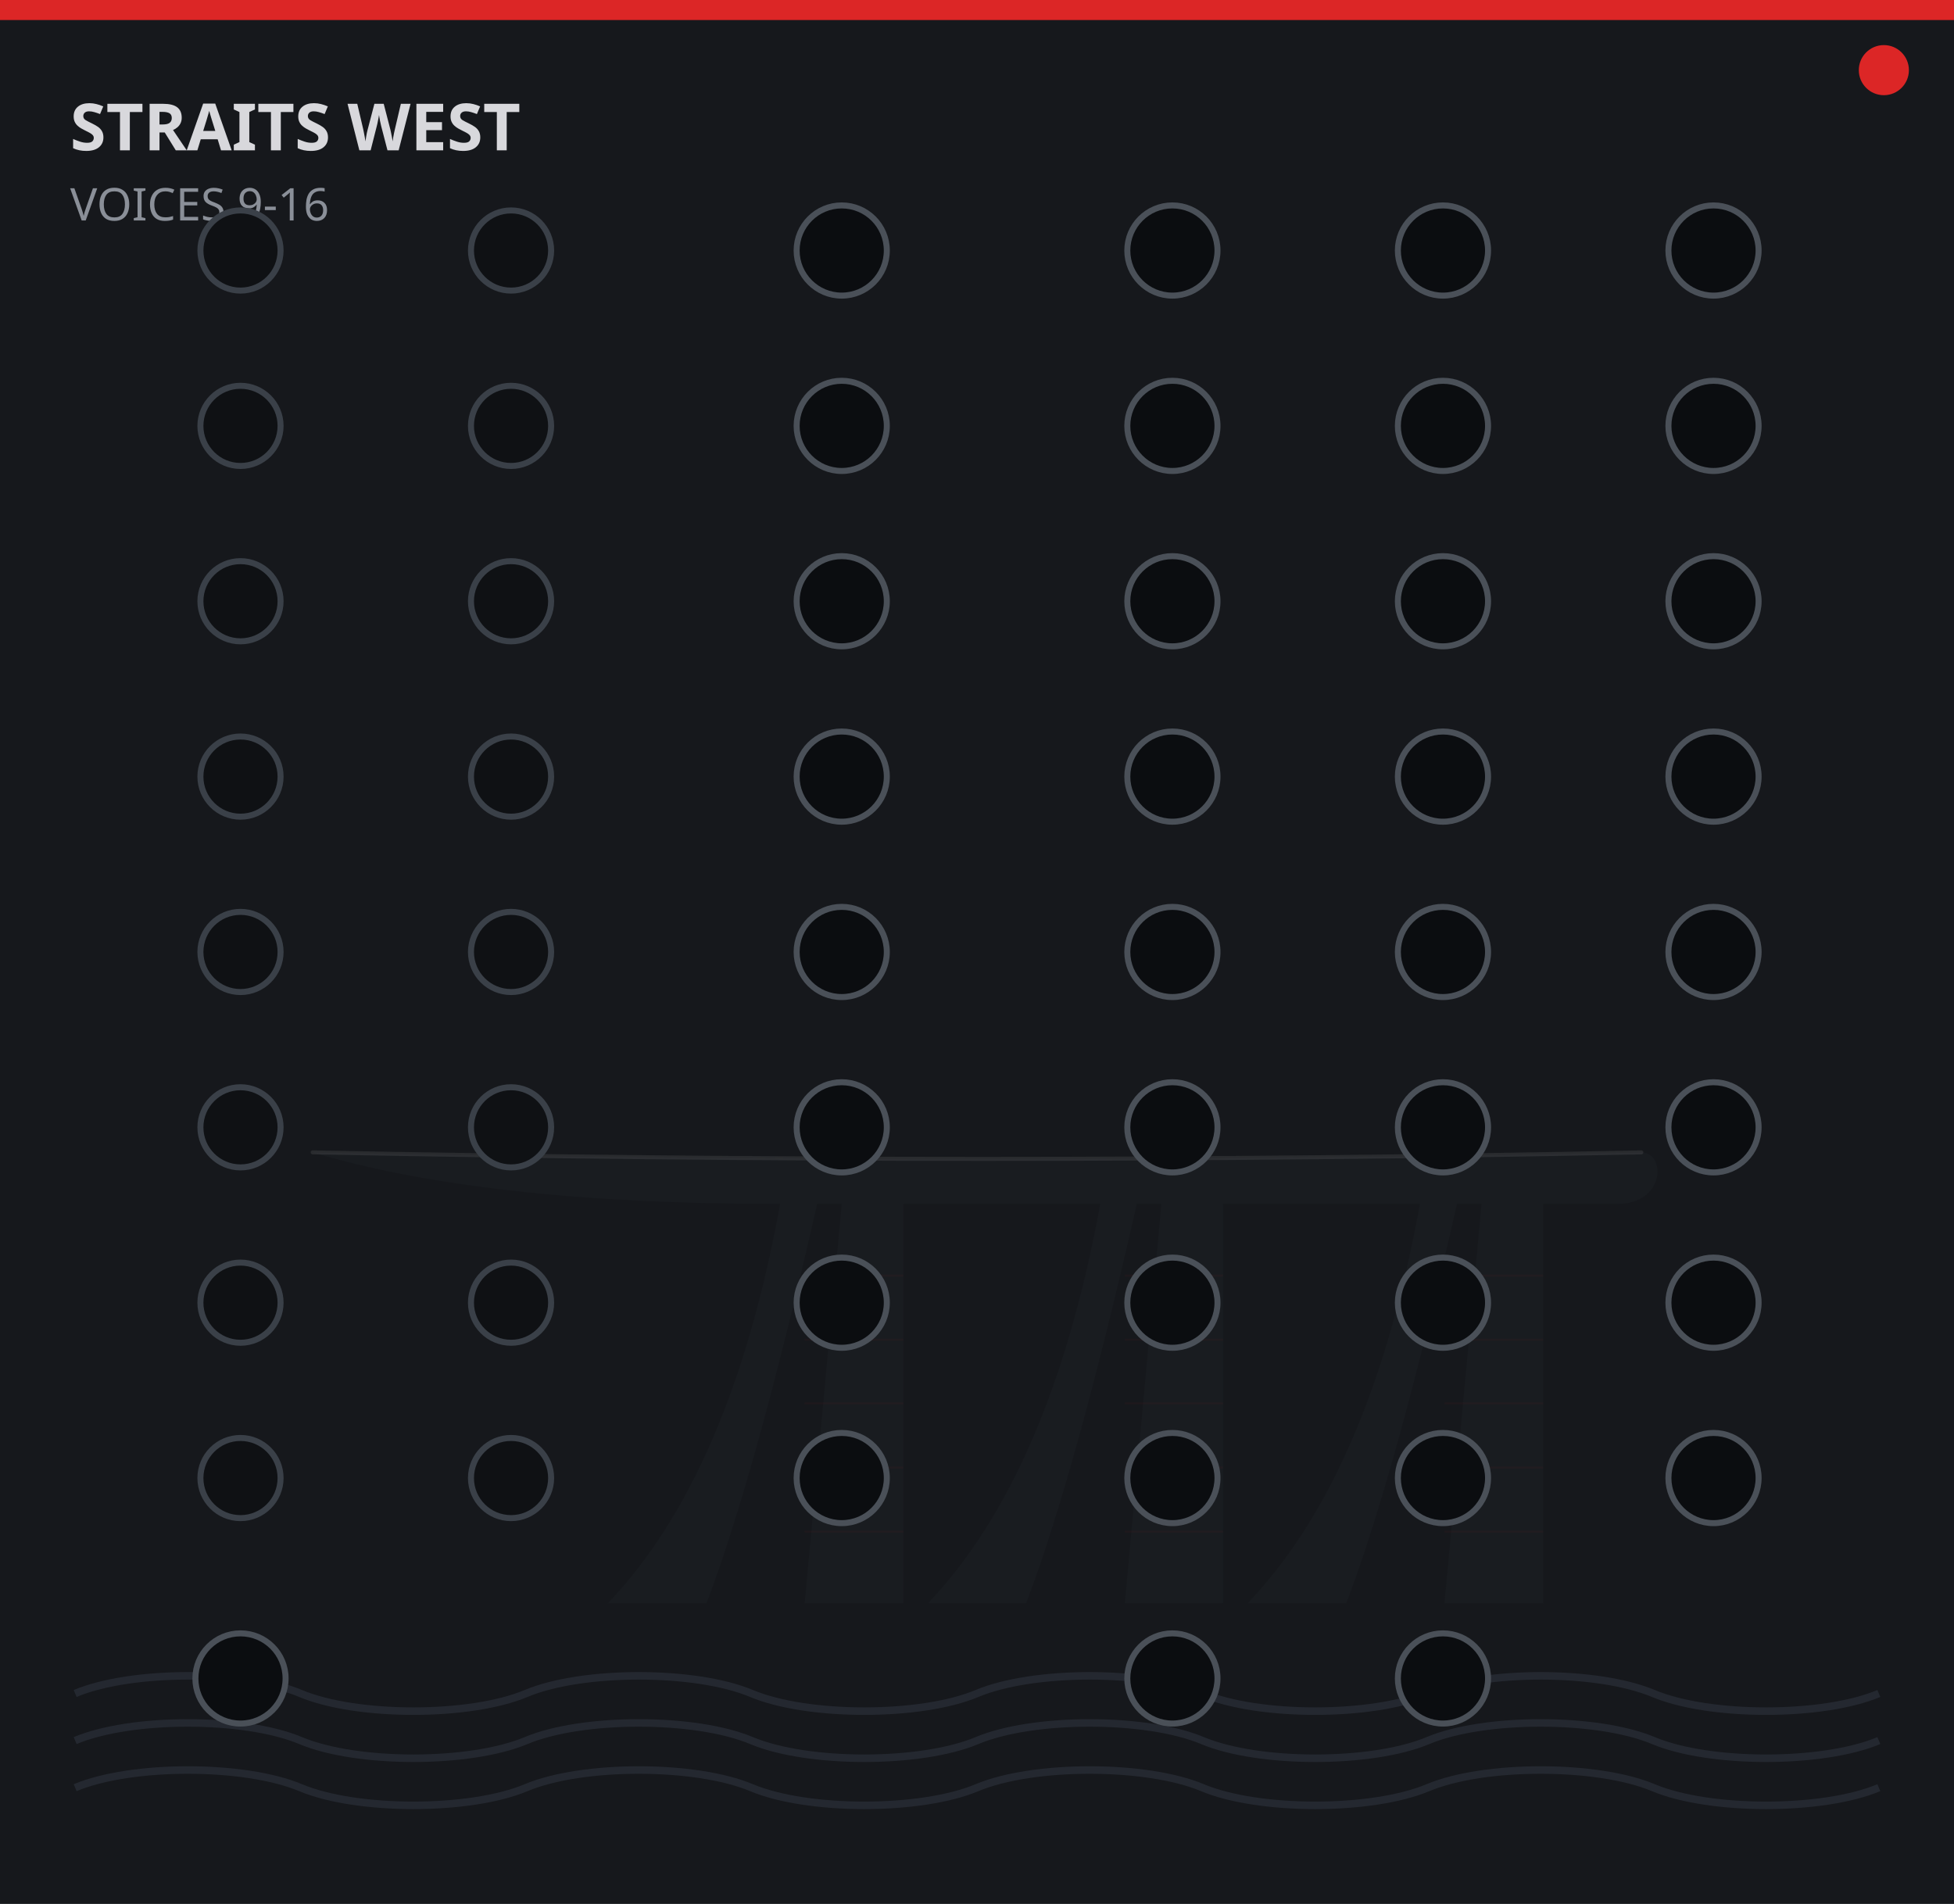
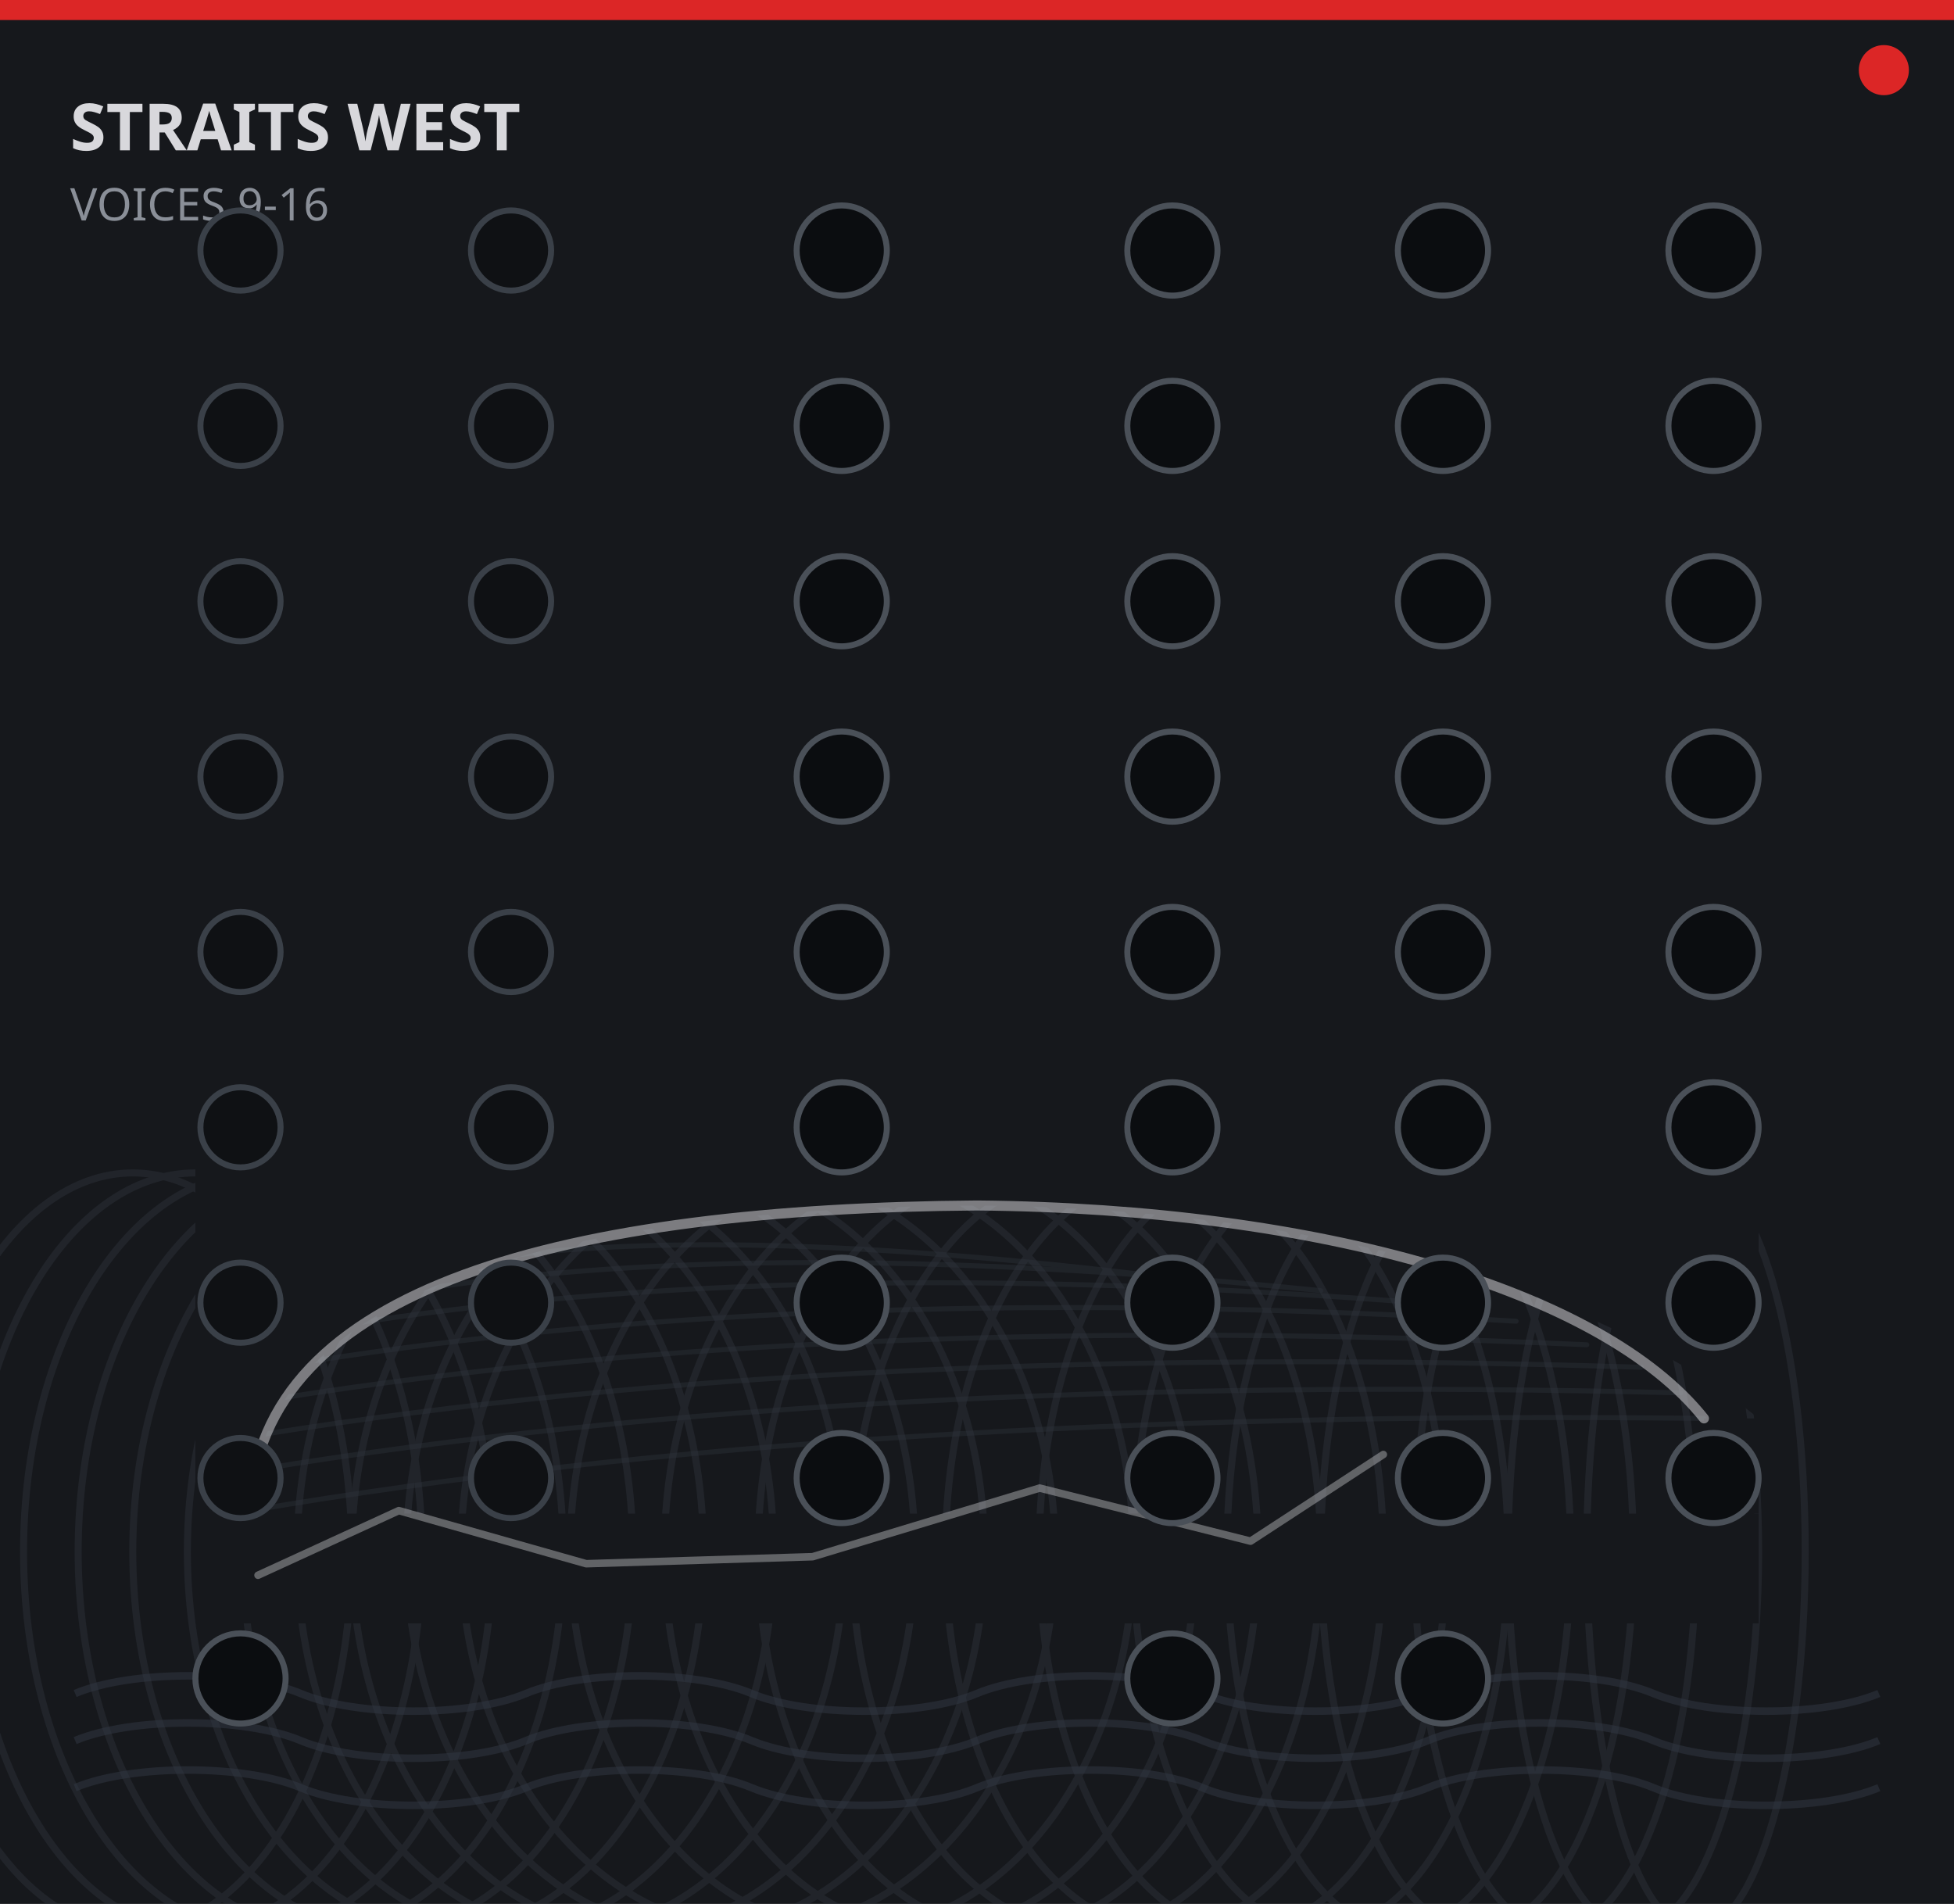
<svg xmlns="http://www.w3.org/2000/svg" width="390" height="380" viewBox="0 0 390 380">
  <rect x="0" y="0" width="390" height="380" fill="#16181c" />
  <rect x="0" y="0" width="390" height="4" fill="#dc2626" />
  <circle cx="376" cy="14" r="5" fill="#dc2626" />
-   <path d="M 121.3 320.0 Q 145.9 294.3 155.7 240.3 L 163.1 240.3 Q 150.8 294.3 141.0 320.0 Z" fill="#2e333c" fill-opacity="0.14" />
-   <path d="M 185.2 320.0 Q 209.7 294.3 219.6 240.3 L 226.9 240.3 Q 214.6 294.3 204.8 320.0 Z" fill="#2e333c" fill-opacity="0.14" />
-   <path d="M 249.0 320.0 Q 273.6 294.3 283.4 240.3 L 290.8 240.3 Q 278.5 294.3 268.7 320.0 Z" fill="#2e333c" fill-opacity="0.14" />
-   <polygon points="160.6,320.0 168.0,240.3 180.3,240.3 180.3,320.0" fill="#2e333c" fill-opacity="0.14" />
-   <polygon points="224.5,320.0 231.8,240.3 244.1,240.3 244.1,320.0" fill="#2e333c" fill-opacity="0.14" />
-   <polygon points="288.3,320.0 295.7,240.3 308.0,240.3 308.0,320.0" fill="#2e333c" fill-opacity="0.14" />
-   <line x1="160.6" y1="254.6" x2="180.3" y2="254.6" stroke="#dc2626" stroke-width="0.4" stroke-opacity="0.042" />
-   <line x1="160.6" y1="267.4" x2="180.3" y2="267.4" stroke="#dc2626" stroke-width="0.4" stroke-opacity="0.042" />
-   <line x1="160.6" y1="280.1" x2="180.3" y2="280.1" stroke="#dc2626" stroke-width="0.4" stroke-opacity="0.042" />
-   <line x1="160.6" y1="292.9" x2="180.3" y2="292.9" stroke="#dc2626" stroke-width="0.4" stroke-opacity="0.042" />
-   <line x1="160.6" y1="305.7" x2="180.3" y2="305.7" stroke="#dc2626" stroke-width="0.4" stroke-opacity="0.042" />
-   <line x1="224.5" y1="254.6" x2="244.1" y2="254.6" stroke="#dc2626" stroke-width="0.4" stroke-opacity="0.042" />
-   <line x1="224.5" y1="267.4" x2="244.1" y2="267.4" stroke="#dc2626" stroke-width="0.4" stroke-opacity="0.042" />
-   <line x1="224.5" y1="280.1" x2="244.1" y2="280.1" stroke="#dc2626" stroke-width="0.4" stroke-opacity="0.042" />
-   <line x1="224.5" y1="292.9" x2="244.1" y2="292.9" stroke="#dc2626" stroke-width="0.4" stroke-opacity="0.042" />
-   <line x1="224.5" y1="305.7" x2="244.1" y2="305.7" stroke="#dc2626" stroke-width="0.4" stroke-opacity="0.042" />
-   <line x1="288.3" y1="254.6" x2="308.0" y2="254.6" stroke="#dc2626" stroke-width="0.4" stroke-opacity="0.042" />
-   <line x1="288.3" y1="267.4" x2="308.0" y2="267.4" stroke="#dc2626" stroke-width="0.4" stroke-opacity="0.042" />
-   <line x1="288.3" y1="280.1" x2="308.0" y2="280.1" stroke="#dc2626" stroke-width="0.4" stroke-opacity="0.042" />
-   <line x1="288.3" y1="292.9" x2="308.0" y2="292.9" stroke="#dc2626" stroke-width="0.4" stroke-opacity="0.042" />
-   <line x1="288.3" y1="305.7" x2="308.0" y2="305.7" stroke="#dc2626" stroke-width="0.4" stroke-opacity="0.042" />
-   <path d="M 62.4 230.0 Q 197.5 232.6 327.6 230.0 C 332.5 230.0 332.5 240.3 322.7 240.3 L 155.7 240.3 Q 96.8 240.3 62.4 230.0 Z" fill="#2e333c" fill-opacity="0.14" />
-   <path d="M 62.4 230.0 Q 197.5 232.6 327.6 230.0" fill="none" stroke="#d8d8dc" stroke-width="0.8" stroke-opacity="0.098" stroke-linecap="round" />
+   <g fill="none" stroke="#2e333c" stroke-width="1.0" opacity="0.390" stroke-linecap="round">
+     <path d="M49.9 301.5 Q170.0 281.1 340.1 283.1" />
+     <path d="M51.5 293.3 Q170.0 273.9 335.4 278.0" />
+     <path d="M53.0 286.2 Q168.5 267.8 327.6 272.9" />
+     <path d="M56.2 279.0 Q166.9 261.6 316.7 268.4" />
+     <path d="M60.8 271.9 Q163.8 255.5 302.6 263.7" />
+     <path d="M67.1 264.7 Q157.6 250.0 285.5 260.2" />
+     <path d="M76.4 258.6 Q148.2 245.9 263.6 257.6" />
+     <path d="M87.4 252.9 Q138.8 242.6 241.8 256.1" />
+   </g>
+   <g fill="none" stroke="#2e333c" stroke-width="1.4" opacity="0.455">
+     <ellipse cx="26.5" cy="309.7" rx="43.7" ry="75.6" />
+     <ellipse cx="39.0" cy="309.7" rx="45.2" ry="75.6" />
+     <ellipse cx="51.5" cy="309.7" rx="46.8" ry="75.6" />
+     <ellipse cx="64.0" cy="309.7" rx="48.4" ry="75.6" />
+     <ellipse cx="76.4" cy="309.7" rx="49.9" ry="75.6" />
+     <ellipse cx="88.9" cy="309.7" rx="51.5" ry="75.6" />
+     <ellipse cx="101.4" cy="309.7" rx="53.0" ry="75.6" />
+     <ellipse cx="113.9" cy="309.7" rx="54.6" ry="75.6" />
+     <ellipse cx="126.4" cy="309.7" rx="56.2" ry="75.6" />
+     <ellipse cx="138.8" cy="309.7" rx="57.7" ry="75.6" />
+     <ellipse cx="151.3" cy="309.7" rx="59.3" ry="75.6" />
+     <ellipse cx="170.0" cy="309.7" rx="56.2" ry="75.6" />
+     <ellipse cx="185.6" cy="309.7" rx="53.0" ry="75.6" />
+     <ellipse cx="201.2" cy="309.7" rx="49.9" ry="75.6" />
+     <ellipse cx="216.8" cy="309.7" rx="46.8" ry="75.6" />
+     <ellipse cx="232.4" cy="309.7" rx="43.7" ry="75.6" />
+     <ellipse cx="248.0" cy="309.7" rx="40.6" ry="75.6" />
+     <ellipse cx="263.6" cy="309.7" rx="37.4" ry="75.6" />
+     <ellipse cx="279.2" cy="309.7" rx="34.3" ry="75.6" />
+     <ellipse cx="294.8" cy="309.7" rx="31.2" ry="75.6" />
+     <ellipse cx="310.4" cy="309.7" rx="28.1" ry="75.6" />
+     <ellipse cx="326.0" cy="309.7" rx="25.0" ry="75.6" />
+     <ellipse cx="338.5" cy="309.7" rx="21.8" ry="75.6" />
+   </g>
+   <path d="M39.0 232.0 L351.0 232.0 L351.0 283.1 C319.8 257.6 263.6 241.2 195.0 240.6 C113.9 241.2 51.5 256.5 49.9 301.5 L39.0 301.5 Z" fill="#16181c" />
+   <path d="M39.0 302.1 L351.0 302.1 L351.0 324.0 L39.0 324.0 Z" fill="#16181c" />
+   <path d="M340.1 283.1 L351.0 283.1 L351.0 302.1 L340.1 302.1 Z" fill="#16181c" />
+   <path d="M49.9 301.5 C51.5 256.5 113.9 241.2 195.0 240.6 C263.6 241.2 319.8 257.6 340.1 283.1" fill="none" stroke="#d8d8dc" stroke-width="2.0" opacity="0.520" stroke-linecap="round" />
+   <polyline points="51.5,314.4 79.6,301.5 117.0,312.1 162.2,310.7 207.5,297.0 249.6,307.6 276.1,290.3" fill="none" stroke="#d8d8dc" stroke-width="1.5" opacity="0.390" stroke-linejoin="round" stroke-linecap="round" />
  <path d="M 15.0 338.0 C 26.2 333.3 48.8 333.3 60.0 338.0 C 71.2 342.7 93.8 342.7 105.0 338.0 C 116.2 333.3 138.8 333.3 150.0 338.0 C 161.2 342.7 183.8 342.7 195.0 338.0 C 206.2 333.3 228.8 333.3 240.0 338.0 C 251.2 342.7 273.8 342.7 285.0 338.0 C 296.2 333.3 318.8 333.3 330.0 338.0 C 341.2 342.7 363.8 342.7 375.0 338.0 " fill="none" stroke="#333944" stroke-width="1.5" stroke-opacity="0.5" />
  <path d="M 15.0 347.4 C 26.2 342.7 48.8 342.7 60.0 347.4 C 71.2 352.1 93.8 352.1 105.0 347.4 C 116.2 342.7 138.8 342.7 150.0 347.4 C 161.2 352.1 183.8 352.1 195.0 347.4 C 206.2 342.7 228.8 342.7 240.0 347.4 C 251.2 352.1 273.8 352.1 285.0 347.4 C 296.2 342.7 318.8 342.7 330.0 347.4 C 341.2 352.1 363.8 352.1 375.0 347.4 " fill="none" stroke="#333944" stroke-width="1.5" stroke-opacity="0.5" />
  <path d="M 15.0 356.8 C 26.2 352.1 48.8 352.1 60.0 356.8 C 71.2 361.5 93.8 361.5 105.0 356.8 C 116.2 352.1 138.8 352.1 150.0 356.8 C 161.2 361.5 183.8 361.5 195.0 356.8 C 206.2 352.1 228.8 352.1 240.0 356.8 C 251.2 361.5 273.8 361.5 285.0 356.8 C 296.2 352.1 318.8 352.1 330.0 356.8 C 341.2 361.5 363.8 361.5 375.0 356.8 " fill="none" stroke="#333944" stroke-width="1.5" stroke-opacity="0.5" />
  <text x="14" y="30" fill="#d8d8dc" font-family="sans-serif" font-size="13" font-weight="700">STRAITS WEST</text>
  <text x="14" y="44" fill="#8a8f98" font-family="sans-serif" font-size="9">VOICES 9-16</text>
  <g>
    <circle cx="48.0" cy="50.0" r="8.0" fill="#0f1114" stroke="#3a4048" stroke-width="1.2" />
    <circle cx="102.0" cy="50.0" r="8.0" fill="#0f1114" stroke="#3a4048" stroke-width="1.2" />
    <circle cx="168.0" cy="50.0" r="9.0" fill="#0b0d10" stroke="#4a5058" stroke-width="1.2" />
    <circle cx="234.0" cy="50.0" r="9.0" fill="#0b0d10" stroke="#4a5058" stroke-width="1.2" />
    <circle cx="288.0" cy="50.0" r="9.0" fill="#0b0d10" stroke="#4a5058" stroke-width="1.2" />
    <circle cx="342.0" cy="50.0" r="9.0" fill="#0b0d10" stroke="#4a5058" stroke-width="1.2" />
    <circle cx="48.0" cy="85.0" r="8.0" fill="#0f1114" stroke="#3a4048" stroke-width="1.2" />
    <circle cx="102.0" cy="85.0" r="8.0" fill="#0f1114" stroke="#3a4048" stroke-width="1.2" />
    <circle cx="168.0" cy="85.0" r="9.0" fill="#0b0d10" stroke="#4a5058" stroke-width="1.2" />
    <circle cx="234.0" cy="85.0" r="9.0" fill="#0b0d10" stroke="#4a5058" stroke-width="1.2" />
    <circle cx="288.0" cy="85.0" r="9.0" fill="#0b0d10" stroke="#4a5058" stroke-width="1.2" />
    <circle cx="342.0" cy="85.0" r="9.0" fill="#0b0d10" stroke="#4a5058" stroke-width="1.2" />
    <circle cx="48.0" cy="120.0" r="8.0" fill="#0f1114" stroke="#3a4048" stroke-width="1.2" />
    <circle cx="102.0" cy="120.0" r="8.0" fill="#0f1114" stroke="#3a4048" stroke-width="1.2" />
    <circle cx="168.0" cy="120.0" r="9.0" fill="#0b0d10" stroke="#4a5058" stroke-width="1.2" />
    <circle cx="234.0" cy="120.0" r="9.0" fill="#0b0d10" stroke="#4a5058" stroke-width="1.2" />
    <circle cx="288.0" cy="120.0" r="9.0" fill="#0b0d10" stroke="#4a5058" stroke-width="1.2" />
    <circle cx="342.0" cy="120.0" r="9.0" fill="#0b0d10" stroke="#4a5058" stroke-width="1.2" />
    <circle cx="48.0" cy="155.0" r="8.0" fill="#0f1114" stroke="#3a4048" stroke-width="1.2" />
    <circle cx="102.0" cy="155.0" r="8.0" fill="#0f1114" stroke="#3a4048" stroke-width="1.2" />
    <circle cx="168.0" cy="155.0" r="9.0" fill="#0b0d10" stroke="#4a5058" stroke-width="1.2" />
    <circle cx="234.0" cy="155.0" r="9.0" fill="#0b0d10" stroke="#4a5058" stroke-width="1.2" />
    <circle cx="288.0" cy="155.0" r="9.0" fill="#0b0d10" stroke="#4a5058" stroke-width="1.2" />
    <circle cx="342.0" cy="155.0" r="9.0" fill="#0b0d10" stroke="#4a5058" stroke-width="1.2" />
    <circle cx="48.0" cy="190.0" r="8.0" fill="#0f1114" stroke="#3a4048" stroke-width="1.2" />
    <circle cx="102.0" cy="190.0" r="8.0" fill="#0f1114" stroke="#3a4048" stroke-width="1.2" />
    <circle cx="168.0" cy="190.0" r="9.0" fill="#0b0d10" stroke="#4a5058" stroke-width="1.2" />
    <circle cx="234.0" cy="190.0" r="9.0" fill="#0b0d10" stroke="#4a5058" stroke-width="1.2" />
    <circle cx="288.0" cy="190.0" r="9.0" fill="#0b0d10" stroke="#4a5058" stroke-width="1.2" />
    <circle cx="342.0" cy="190.0" r="9.0" fill="#0b0d10" stroke="#4a5058" stroke-width="1.2" />
    <circle cx="48.0" cy="225.0" r="8.0" fill="#0f1114" stroke="#3a4048" stroke-width="1.2" />
    <circle cx="102.0" cy="225.0" r="8.0" fill="#0f1114" stroke="#3a4048" stroke-width="1.2" />
    <circle cx="168.0" cy="225.0" r="9.0" fill="#0b0d10" stroke="#4a5058" stroke-width="1.2" />
    <circle cx="234.0" cy="225.0" r="9.0" fill="#0b0d10" stroke="#4a5058" stroke-width="1.2" />
    <circle cx="288.0" cy="225.0" r="9.0" fill="#0b0d10" stroke="#4a5058" stroke-width="1.2" />
    <circle cx="342.0" cy="225.0" r="9.0" fill="#0b0d10" stroke="#4a5058" stroke-width="1.2" />
    <circle cx="48.0" cy="260.0" r="8.0" fill="#0f1114" stroke="#3a4048" stroke-width="1.2" />
    <circle cx="102.0" cy="260.0" r="8.0" fill="#0f1114" stroke="#3a4048" stroke-width="1.2" />
    <circle cx="168.0" cy="260.0" r="9.0" fill="#0b0d10" stroke="#4a5058" stroke-width="1.2" />
    <circle cx="234.0" cy="260.0" r="9.0" fill="#0b0d10" stroke="#4a5058" stroke-width="1.2" />
    <circle cx="288.0" cy="260.0" r="9.0" fill="#0b0d10" stroke="#4a5058" stroke-width="1.2" />
    <circle cx="342.0" cy="260.0" r="9.0" fill="#0b0d10" stroke="#4a5058" stroke-width="1.2" />
    <circle cx="48.0" cy="295.0" r="8.0" fill="#0f1114" stroke="#3a4048" stroke-width="1.2" />
    <circle cx="102.0" cy="295.0" r="8.0" fill="#0f1114" stroke="#3a4048" stroke-width="1.2" />
    <circle cx="168.0" cy="295.0" r="9.0" fill="#0b0d10" stroke="#4a5058" stroke-width="1.2" />
    <circle cx="234.0" cy="295.0" r="9.0" fill="#0b0d10" stroke="#4a5058" stroke-width="1.2" />
    <circle cx="288.0" cy="295.0" r="9.0" fill="#0b0d10" stroke="#4a5058" stroke-width="1.2" />
    <circle cx="342.0" cy="295.0" r="9.0" fill="#0b0d10" stroke="#4a5058" stroke-width="1.2" />
    <circle cx="48.0" cy="335.0" r="9.0" fill="#0b0d10" stroke="#4a5058" stroke-width="1.2" />
    <circle cx="234.0" cy="335.0" r="9.0" fill="#0b0d10" stroke="#4a5058" stroke-width="1.2" />
    <circle cx="288.0" cy="335.0" r="9.0" fill="#0b0d10" stroke="#4a5058" stroke-width="1.2" />
  </g>
  <g id="components">
    <circle id="param_knob_0" cx="48.00" cy="50.00" r="0.5" fill="none" stroke="none" />
    <circle id="param_att_0" cx="102.00" cy="50.00" r="0.5" fill="none" stroke="none" />
    <circle id="input_modcv_0" cx="168.00" cy="50.00" r="0.5" fill="none" stroke="none" />
    <circle id="output_gate_0" cx="234.00" cy="50.00" r="0.5" fill="none" stroke="none" />
    <circle id="output_cv_0" cx="288.00" cy="50.00" r="0.5" fill="none" stroke="none" />
    <circle id="output_acc_0" cx="342.00" cy="50.00" r="0.5" fill="none" stroke="none" />
    <circle id="param_knob_1" cx="48.00" cy="85.00" r="0.5" fill="none" stroke="none" />
    <circle id="param_att_1" cx="102.00" cy="85.00" r="0.5" fill="none" stroke="none" />
    <circle id="input_modcv_1" cx="168.00" cy="85.00" r="0.5" fill="none" stroke="none" />
    <circle id="output_gate_1" cx="234.00" cy="85.00" r="0.5" fill="none" stroke="none" />
    <circle id="output_cv_1" cx="288.00" cy="85.00" r="0.5" fill="none" stroke="none" />
    <circle id="output_acc_1" cx="342.00" cy="85.00" r="0.5" fill="none" stroke="none" />
    <circle id="param_knob_2" cx="48.00" cy="120.00" r="0.5" fill="none" stroke="none" />
    <circle id="param_att_2" cx="102.00" cy="120.00" r="0.5" fill="none" stroke="none" />
    <circle id="input_modcv_2" cx="168.00" cy="120.00" r="0.5" fill="none" stroke="none" />
    <circle id="output_gate_2" cx="234.00" cy="120.00" r="0.5" fill="none" stroke="none" />
    <circle id="output_cv_2" cx="288.00" cy="120.00" r="0.5" fill="none" stroke="none" />
    <circle id="output_acc_2" cx="342.00" cy="120.00" r="0.5" fill="none" stroke="none" />
    <circle id="param_knob_3" cx="48.00" cy="155.00" r="0.5" fill="none" stroke="none" />
    <circle id="param_att_3" cx="102.00" cy="155.00" r="0.5" fill="none" stroke="none" />
    <circle id="input_modcv_3" cx="168.00" cy="155.00" r="0.5" fill="none" stroke="none" />
    <circle id="output_gate_3" cx="234.00" cy="155.00" r="0.5" fill="none" stroke="none" />
    <circle id="output_cv_3" cx="288.00" cy="155.00" r="0.5" fill="none" stroke="none" />
    <circle id="output_acc_3" cx="342.00" cy="155.00" r="0.5" fill="none" stroke="none" />
    <circle id="param_knob_4" cx="48.00" cy="190.00" r="0.5" fill="none" stroke="none" />
    <circle id="param_att_4" cx="102.00" cy="190.00" r="0.5" fill="none" stroke="none" />
    <circle id="input_modcv_4" cx="168.00" cy="190.00" r="0.5" fill="none" stroke="none" />
    <circle id="output_gate_4" cx="234.00" cy="190.00" r="0.5" fill="none" stroke="none" />
    <circle id="output_cv_4" cx="288.00" cy="190.00" r="0.5" fill="none" stroke="none" />
    <circle id="output_acc_4" cx="342.00" cy="190.00" r="0.5" fill="none" stroke="none" />
    <circle id="param_knob_5" cx="48.00" cy="225.00" r="0.5" fill="none" stroke="none" />
    <circle id="param_att_5" cx="102.00" cy="225.00" r="0.5" fill="none" stroke="none" />
    <circle id="input_modcv_5" cx="168.00" cy="225.00" r="0.5" fill="none" stroke="none" />
    <circle id="output_gate_5" cx="234.00" cy="225.00" r="0.5" fill="none" stroke="none" />
    <circle id="output_cv_5" cx="288.00" cy="225.00" r="0.5" fill="none" stroke="none" />
    <circle id="output_acc_5" cx="342.00" cy="225.00" r="0.5" fill="none" stroke="none" />
    <circle id="param_knob_6" cx="48.00" cy="260.00" r="0.5" fill="none" stroke="none" />
    <circle id="param_att_6" cx="102.00" cy="260.00" r="0.5" fill="none" stroke="none" />
    <circle id="input_modcv_6" cx="168.00" cy="260.00" r="0.5" fill="none" stroke="none" />
    <circle id="output_gate_6" cx="234.00" cy="260.00" r="0.5" fill="none" stroke="none" />
    <circle id="output_cv_6" cx="288.00" cy="260.00" r="0.5" fill="none" stroke="none" />
    <circle id="output_acc_6" cx="342.00" cy="260.00" r="0.5" fill="none" stroke="none" />
    <circle id="param_knob_7" cx="48.00" cy="295.00" r="0.5" fill="none" stroke="none" />
    <circle id="param_att_7" cx="102.00" cy="295.00" r="0.5" fill="none" stroke="none" />
    <circle id="input_modcv_7" cx="168.00" cy="295.00" r="0.5" fill="none" stroke="none" />
    <circle id="output_gate_7" cx="234.00" cy="295.00" r="0.5" fill="none" stroke="none" />
    <circle id="output_cv_7" cx="288.00" cy="295.00" r="0.5" fill="none" stroke="none" />
    <circle id="output_acc_7" cx="342.00" cy="295.00" r="0.5" fill="none" stroke="none" />
    <circle id="input_global_cv_in" cx="48.00" cy="335.00" r="0.5" fill="none" stroke="none" />
    <circle id="output_global_gate" cx="234.00" cy="335.00" r="0.5" fill="none" stroke="none" />
    <circle id="output_global_cv" cx="288.00" cy="335.00" r="0.5" fill="none" stroke="none" />
    <circle id="light_connect" cx="195.00" cy="360.00" r="0.5" fill="none" stroke="none" />
  </g>
</svg>
